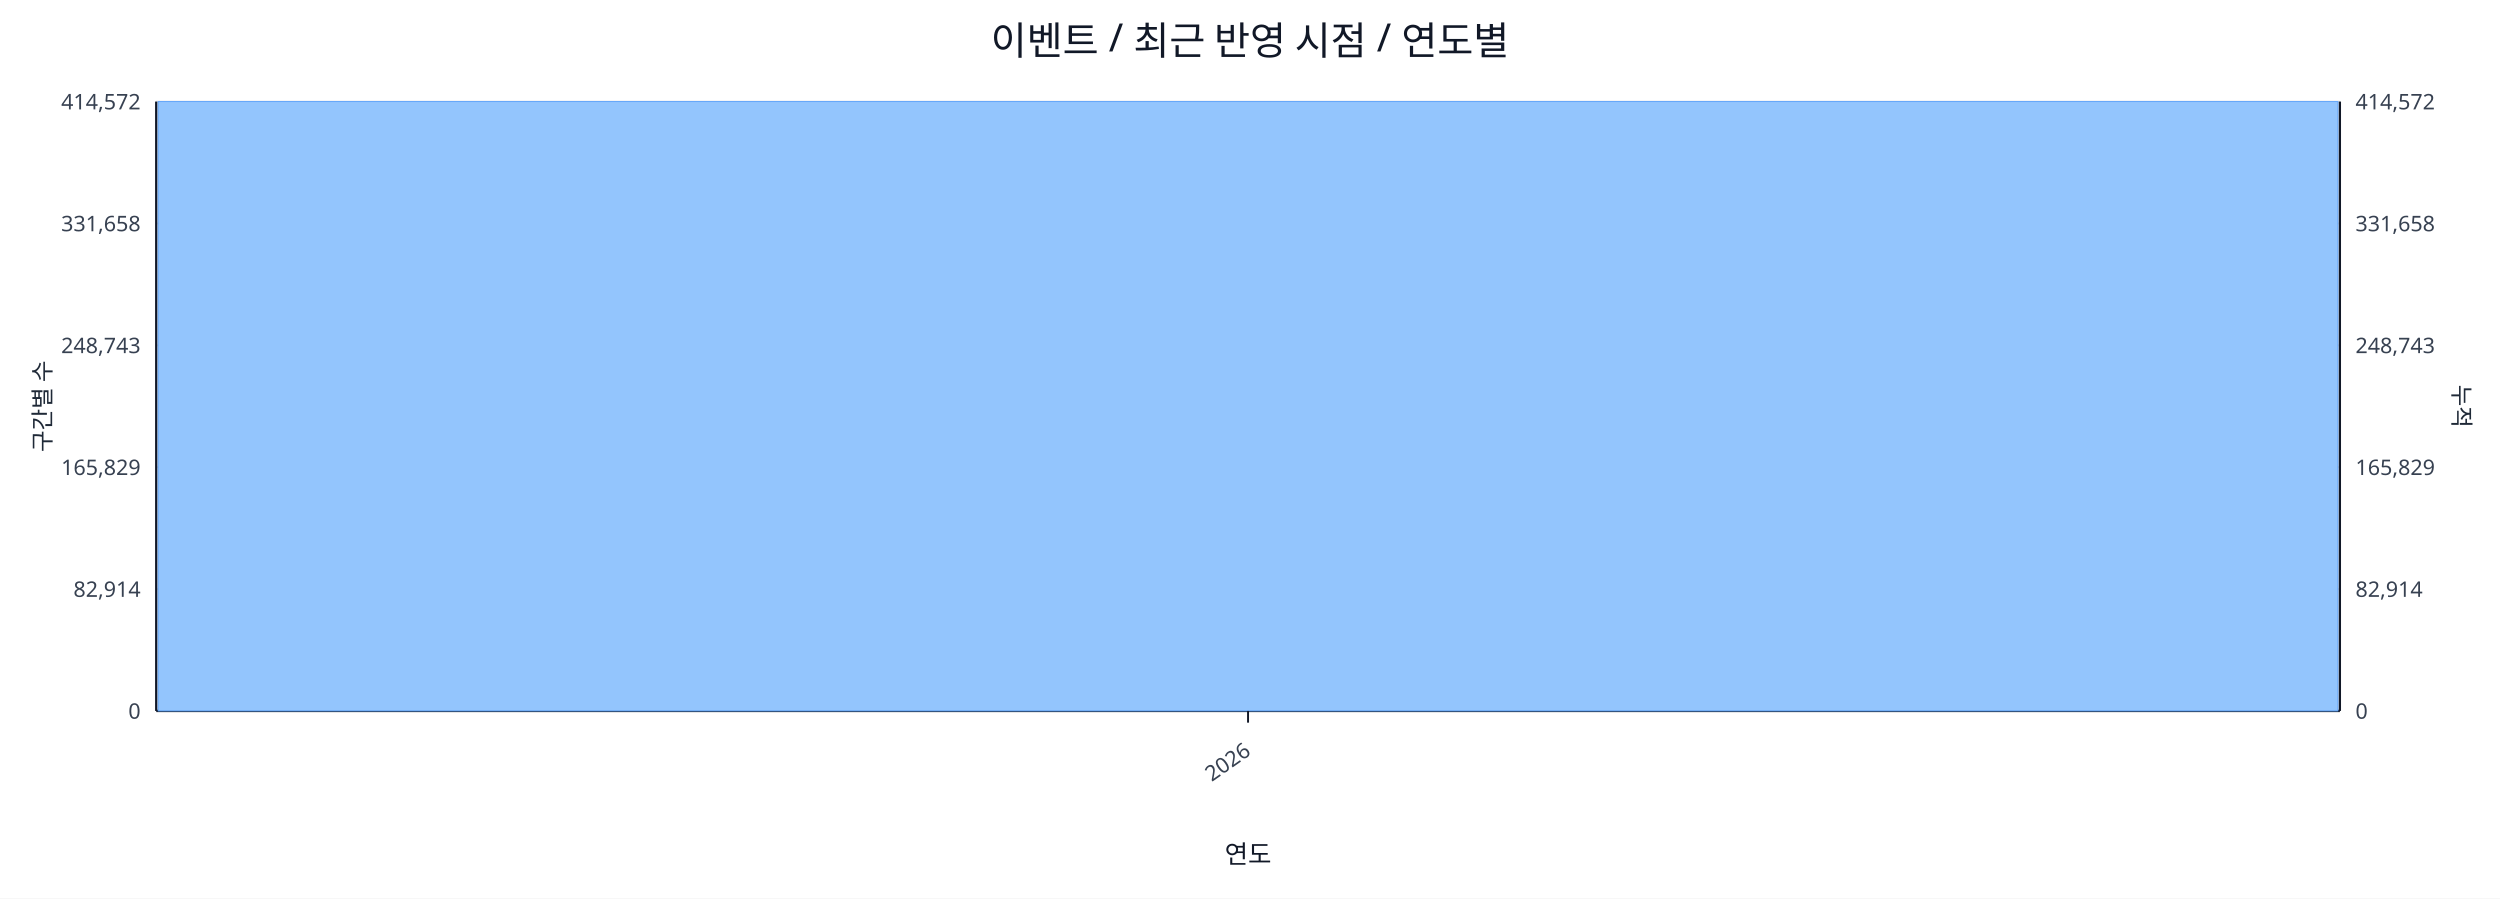
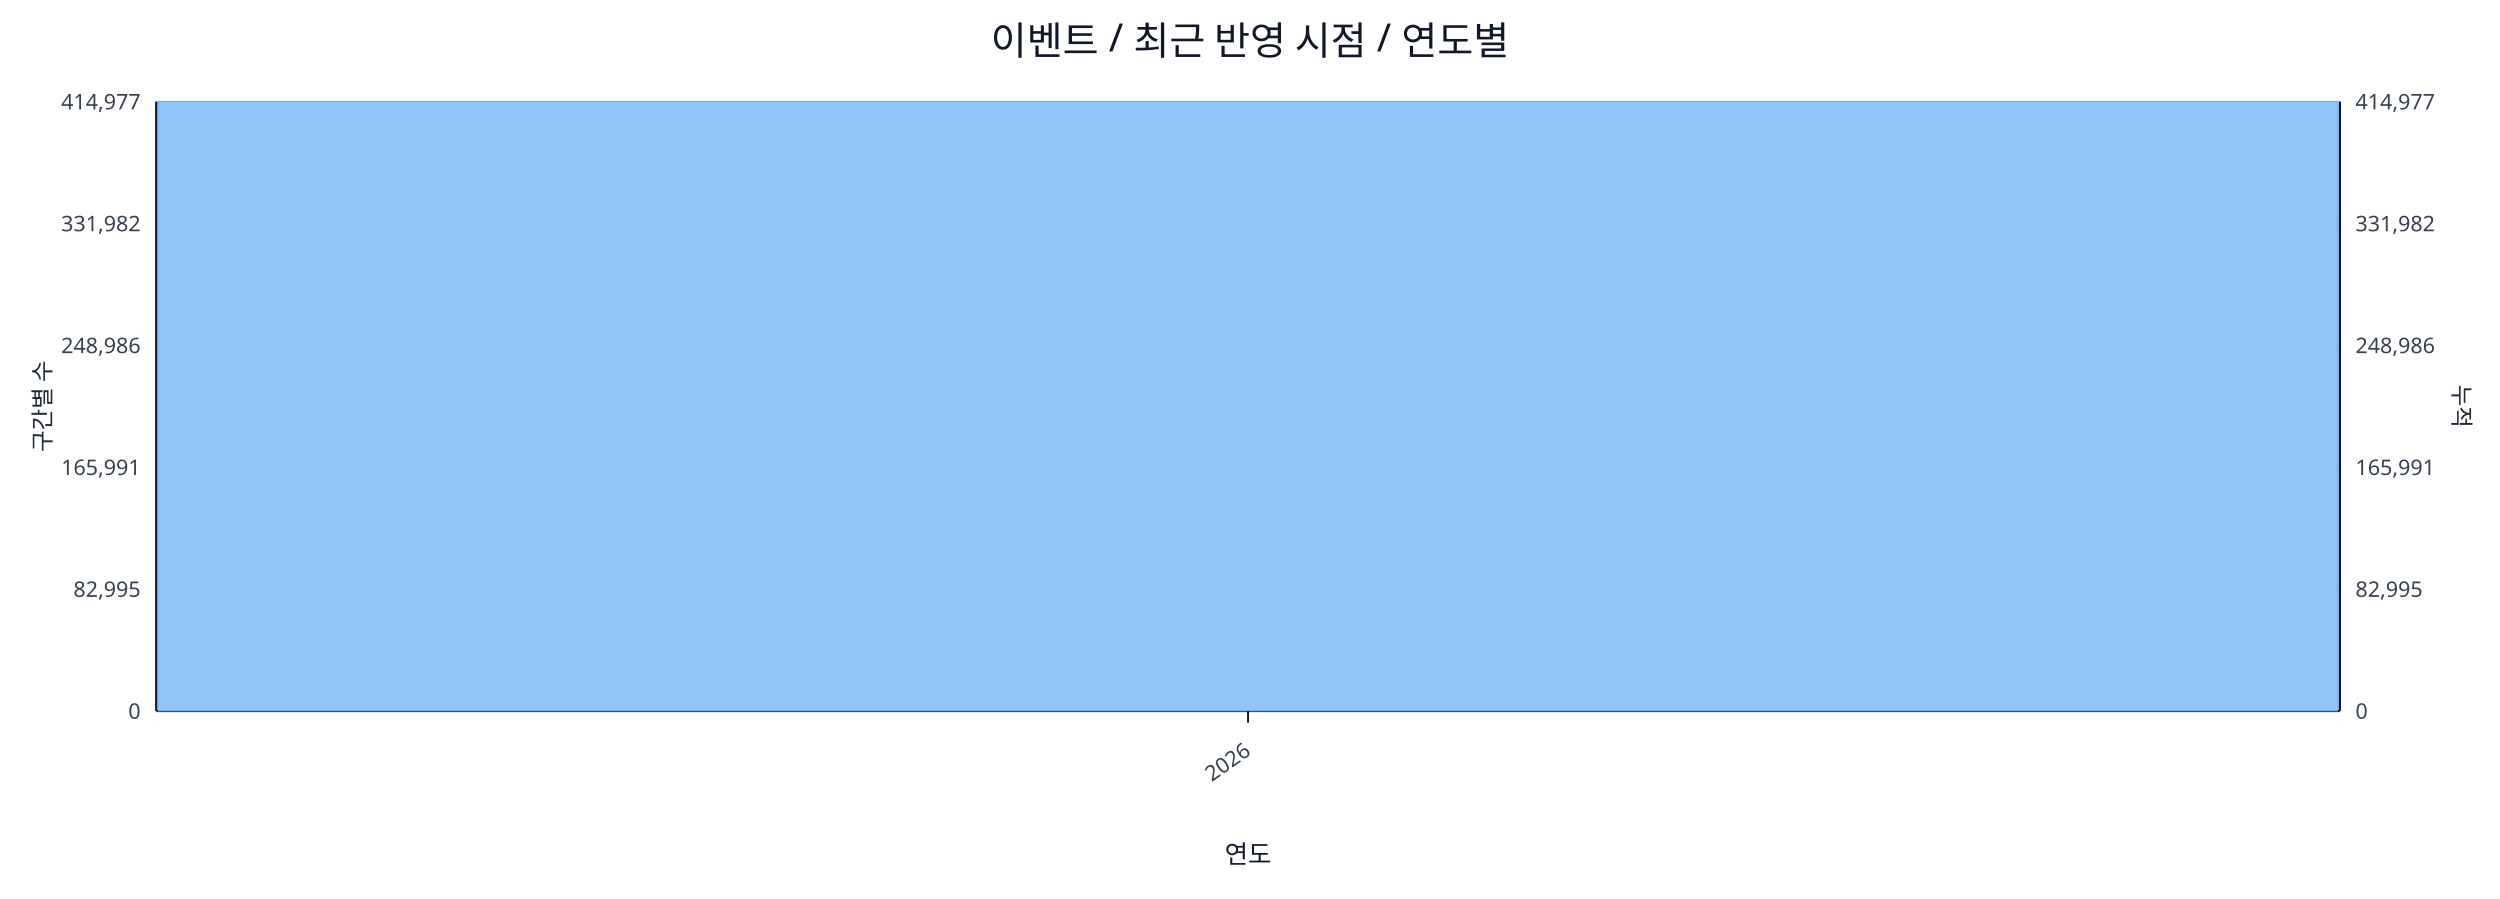
<svg xmlns="http://www.w3.org/2000/svg" width="1280" height="460" viewBox="0 0 1280 460">
  <rect x="0" y="0" width="100%" height="100%" fill="#ffffff" />
  <text x="640.0" y="28" font-size="20" text-anchor="middle" font-family="sans-serif" fill="#111827">이벤트 / 최근 반영 시점 / 연도별</text>
  <line x1="80.0" y1="52.0" x2="1198.0" y2="52.0" stroke="#e5e7eb" stroke-width="1" />
-   <text x="72.0" y="56.0" font-size="11" text-anchor="end" font-family="sans-serif" fill="#374151">414,572</text>
-   <text x="1206.0" y="56.0" font-size="11" text-anchor="start" font-family="sans-serif" fill="#374151">414,572</text>
+   <text x="72.0" y="56.0" font-size="11" text-anchor="end" font-family="sans-serif" fill="#374151">414,977</text>
+   <text x="1206.0" y="56.0" font-size="11" text-anchor="start" font-family="sans-serif" fill="#374151">414,977</text>
  <line x1="80.0" y1="114.4" x2="1198.0" y2="114.4" stroke="#e5e7eb" stroke-width="1" />
-   <text x="72.0" y="118.4" font-size="11" text-anchor="end" font-family="sans-serif" fill="#374151">331,658</text>
-   <text x="1206.0" y="118.4" font-size="11" text-anchor="start" font-family="sans-serif" fill="#374151">331,658</text>
+   <text x="72.0" y="118.4" font-size="11" text-anchor="end" font-family="sans-serif" fill="#374151">331,982</text>
+   <text x="1206.0" y="118.4" font-size="11" text-anchor="start" font-family="sans-serif" fill="#374151">331,982</text>
  <line x1="80.0" y1="176.8" x2="1198.0" y2="176.8" stroke="#e5e7eb" stroke-width="1" />
-   <text x="72.0" y="180.8" font-size="11" text-anchor="end" font-family="sans-serif" fill="#374151">248,743</text>
-   <text x="1206.0" y="180.8" font-size="11" text-anchor="start" font-family="sans-serif" fill="#374151">248,743</text>
+   <text x="72.0" y="180.8" font-size="11" text-anchor="end" font-family="sans-serif" fill="#374151">248,986</text>
+   <text x="1206.0" y="180.8" font-size="11" text-anchor="start" font-family="sans-serif" fill="#374151">248,986</text>
  <line x1="80.0" y1="239.2" x2="1198.0" y2="239.2" stroke="#e5e7eb" stroke-width="1" />
-   <text x="72.0" y="243.2" font-size="11" text-anchor="end" font-family="sans-serif" fill="#374151">165,829</text>
-   <text x="1206.0" y="243.2" font-size="11" text-anchor="start" font-family="sans-serif" fill="#374151">165,829</text>
+   <text x="72.0" y="243.2" font-size="11" text-anchor="end" font-family="sans-serif" fill="#374151">165,991</text>
+   <text x="1206.0" y="243.2" font-size="11" text-anchor="start" font-family="sans-serif" fill="#374151">165,991</text>
  <line x1="80.0" y1="301.6" x2="1198.0" y2="301.6" stroke="#e5e7eb" stroke-width="1" />
-   <text x="72.0" y="305.6" font-size="11" text-anchor="end" font-family="sans-serif" fill="#374151">82,914</text>
-   <text x="1206.0" y="305.6" font-size="11" text-anchor="start" font-family="sans-serif" fill="#374151">82,914</text>
+   <text x="72.0" y="305.6" font-size="11" text-anchor="end" font-family="sans-serif" fill="#374151">82,995</text>
+   <text x="1206.0" y="305.6" font-size="11" text-anchor="start" font-family="sans-serif" fill="#374151">82,995</text>
  <line x1="80.0" y1="364.0" x2="1198.0" y2="364.0" stroke="#e5e7eb" stroke-width="1" />
  <text x="72.0" y="368.0" font-size="11" text-anchor="end" font-family="sans-serif" fill="#374151">0</text>
  <text x="1206.0" y="368.0" font-size="11" text-anchor="start" font-family="sans-serif" fill="#374151">0</text>
  <line x1="80.0" y1="364.0" x2="1198.0" y2="364.0" stroke="#111827" stroke-width="1.2" />
  <line x1="80.0" y1="52.0" x2="80.0" y2="364.0" stroke="#111827" stroke-width="1.2" />
  <line x1="1198.0" y1="52.0" x2="1198.0" y2="364.0" stroke="#111827" stroke-width="1.2" />
  <rect x="81.0" y="52.0" width="1116.0" height="312.0" fill="#93c5fd" stroke="#60a5fa" stroke-width="0.5" />
  <polyline fill="none" stroke="#ef4444" stroke-width="2" points="639.0,52.0" />
  <line x1="639.0" y1="364.0" x2="639.0" y2="370.0" stroke="#111827" stroke-width="1" />
  <text x="641.0" y="386.0" font-size="11" text-anchor="end" transform="rotate(-35 641.0 386.0)" font-family="sans-serif" fill="#374151">2026</text>
  <text x="26" y="208.0" font-size="12" transform="rotate(-90 26 208.0)" text-anchor="middle" font-family="sans-serif" fill="#1f2937">구간별 수</text>
  <text x="1256.0" y="208.0" font-size="12" transform="rotate(90 1256.0 208.0)" text-anchor="middle" font-family="sans-serif" fill="#1f2937">누적</text>
  <text x="639.0" y="442.0" font-size="13" text-anchor="middle" font-family="sans-serif" fill="#111827">연도</text>
</svg>
